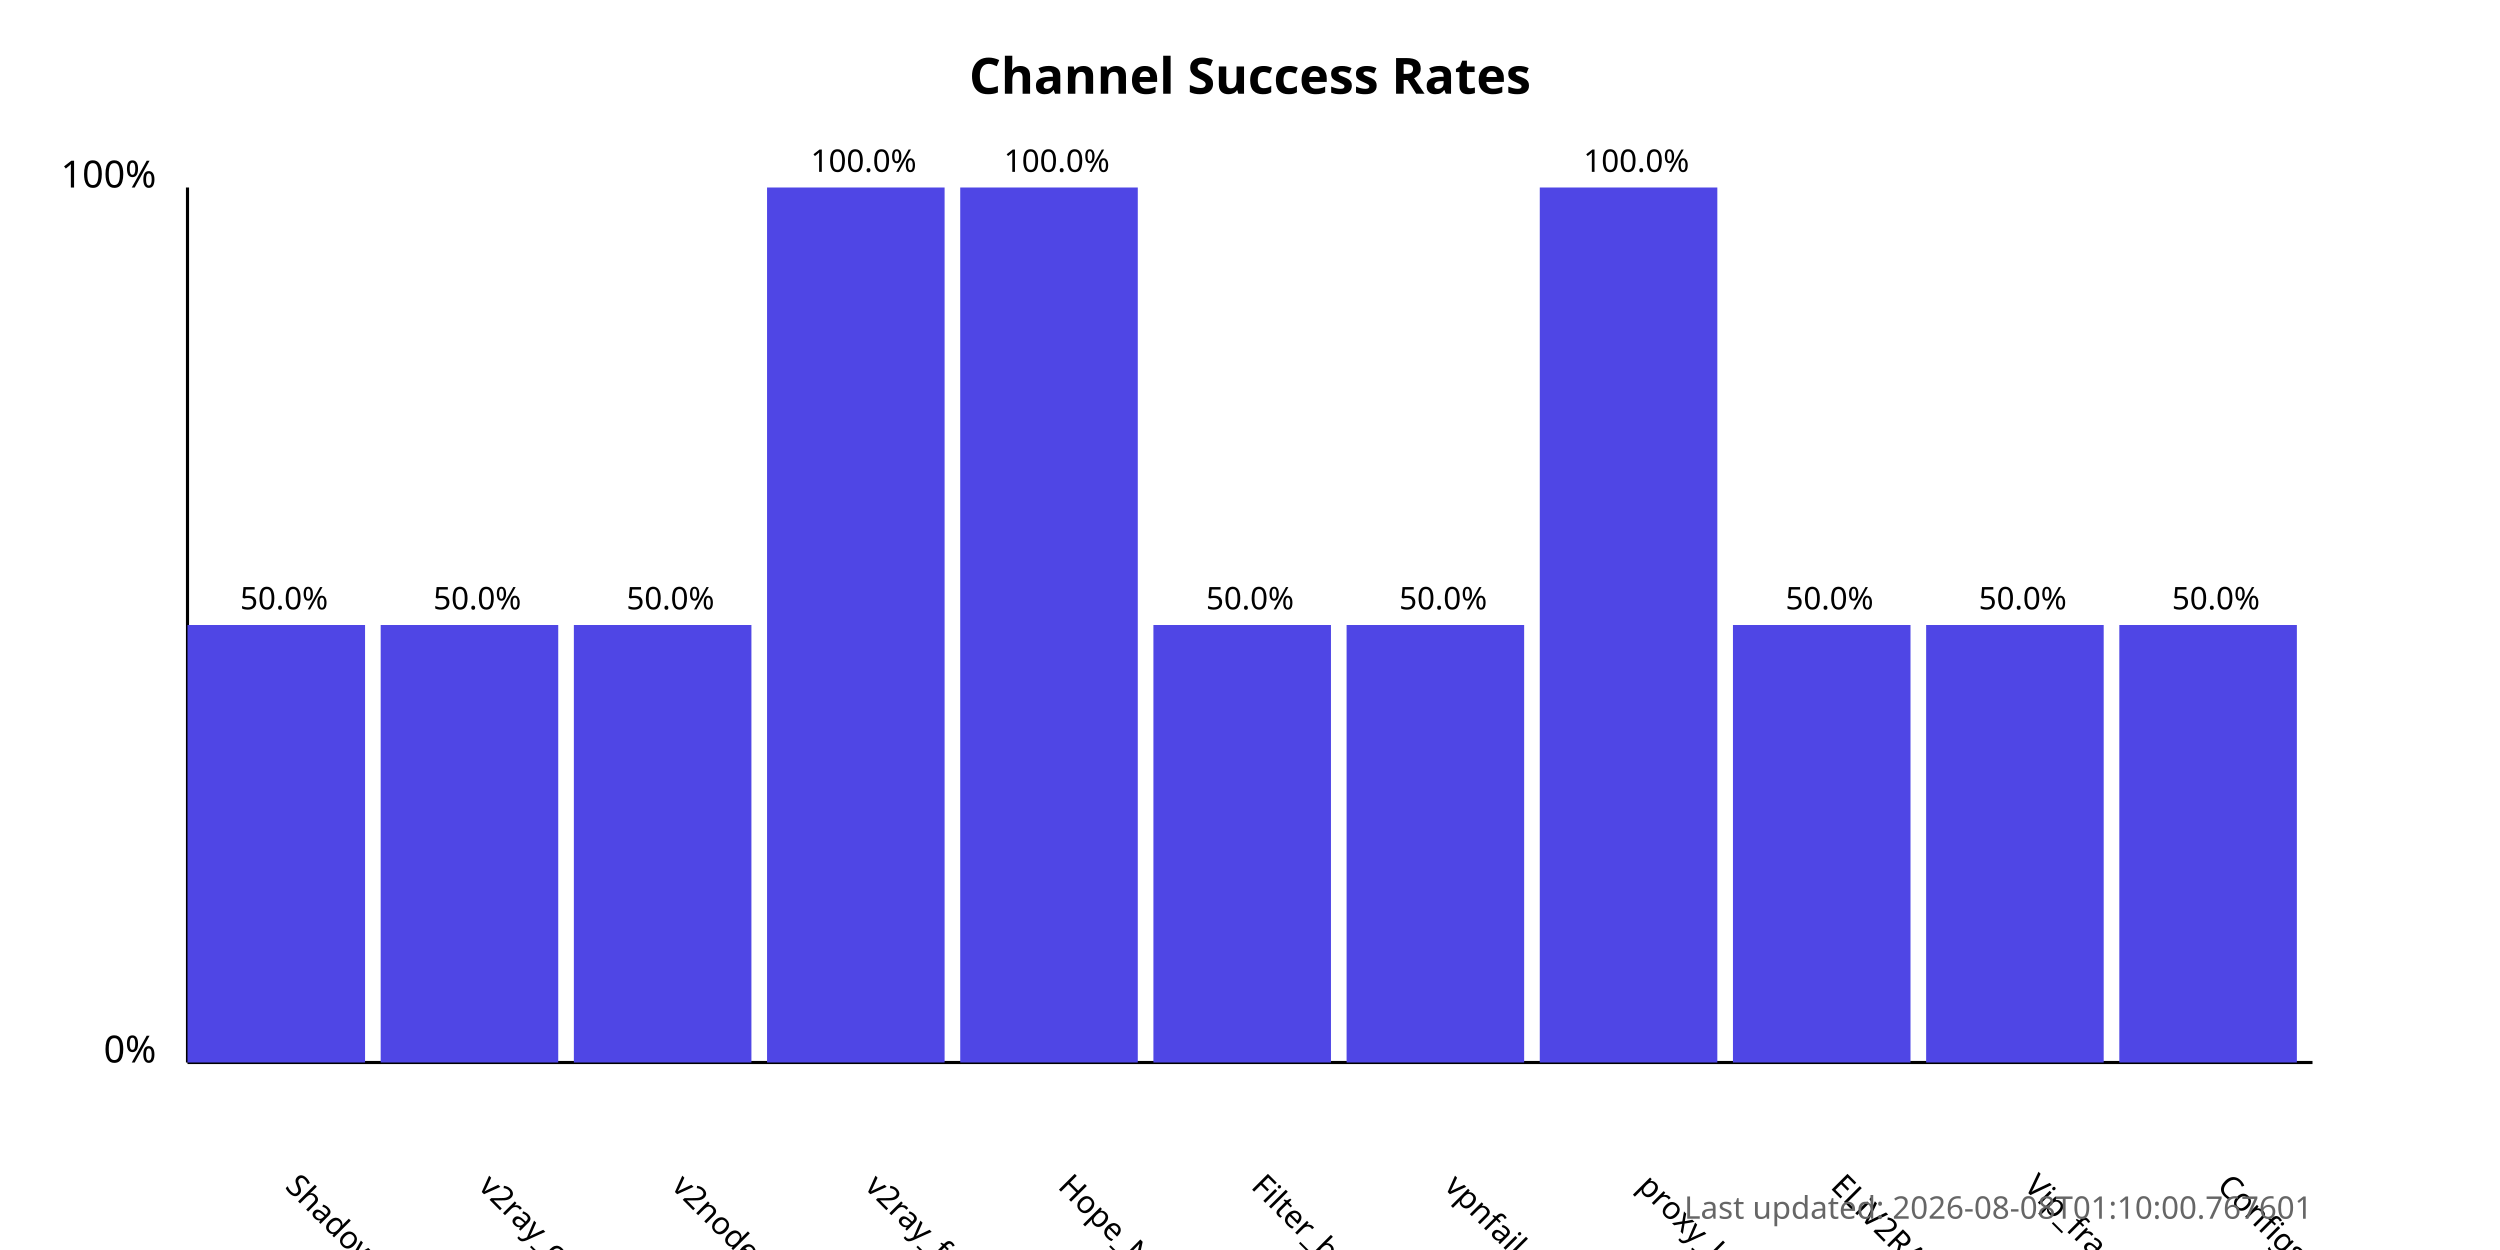
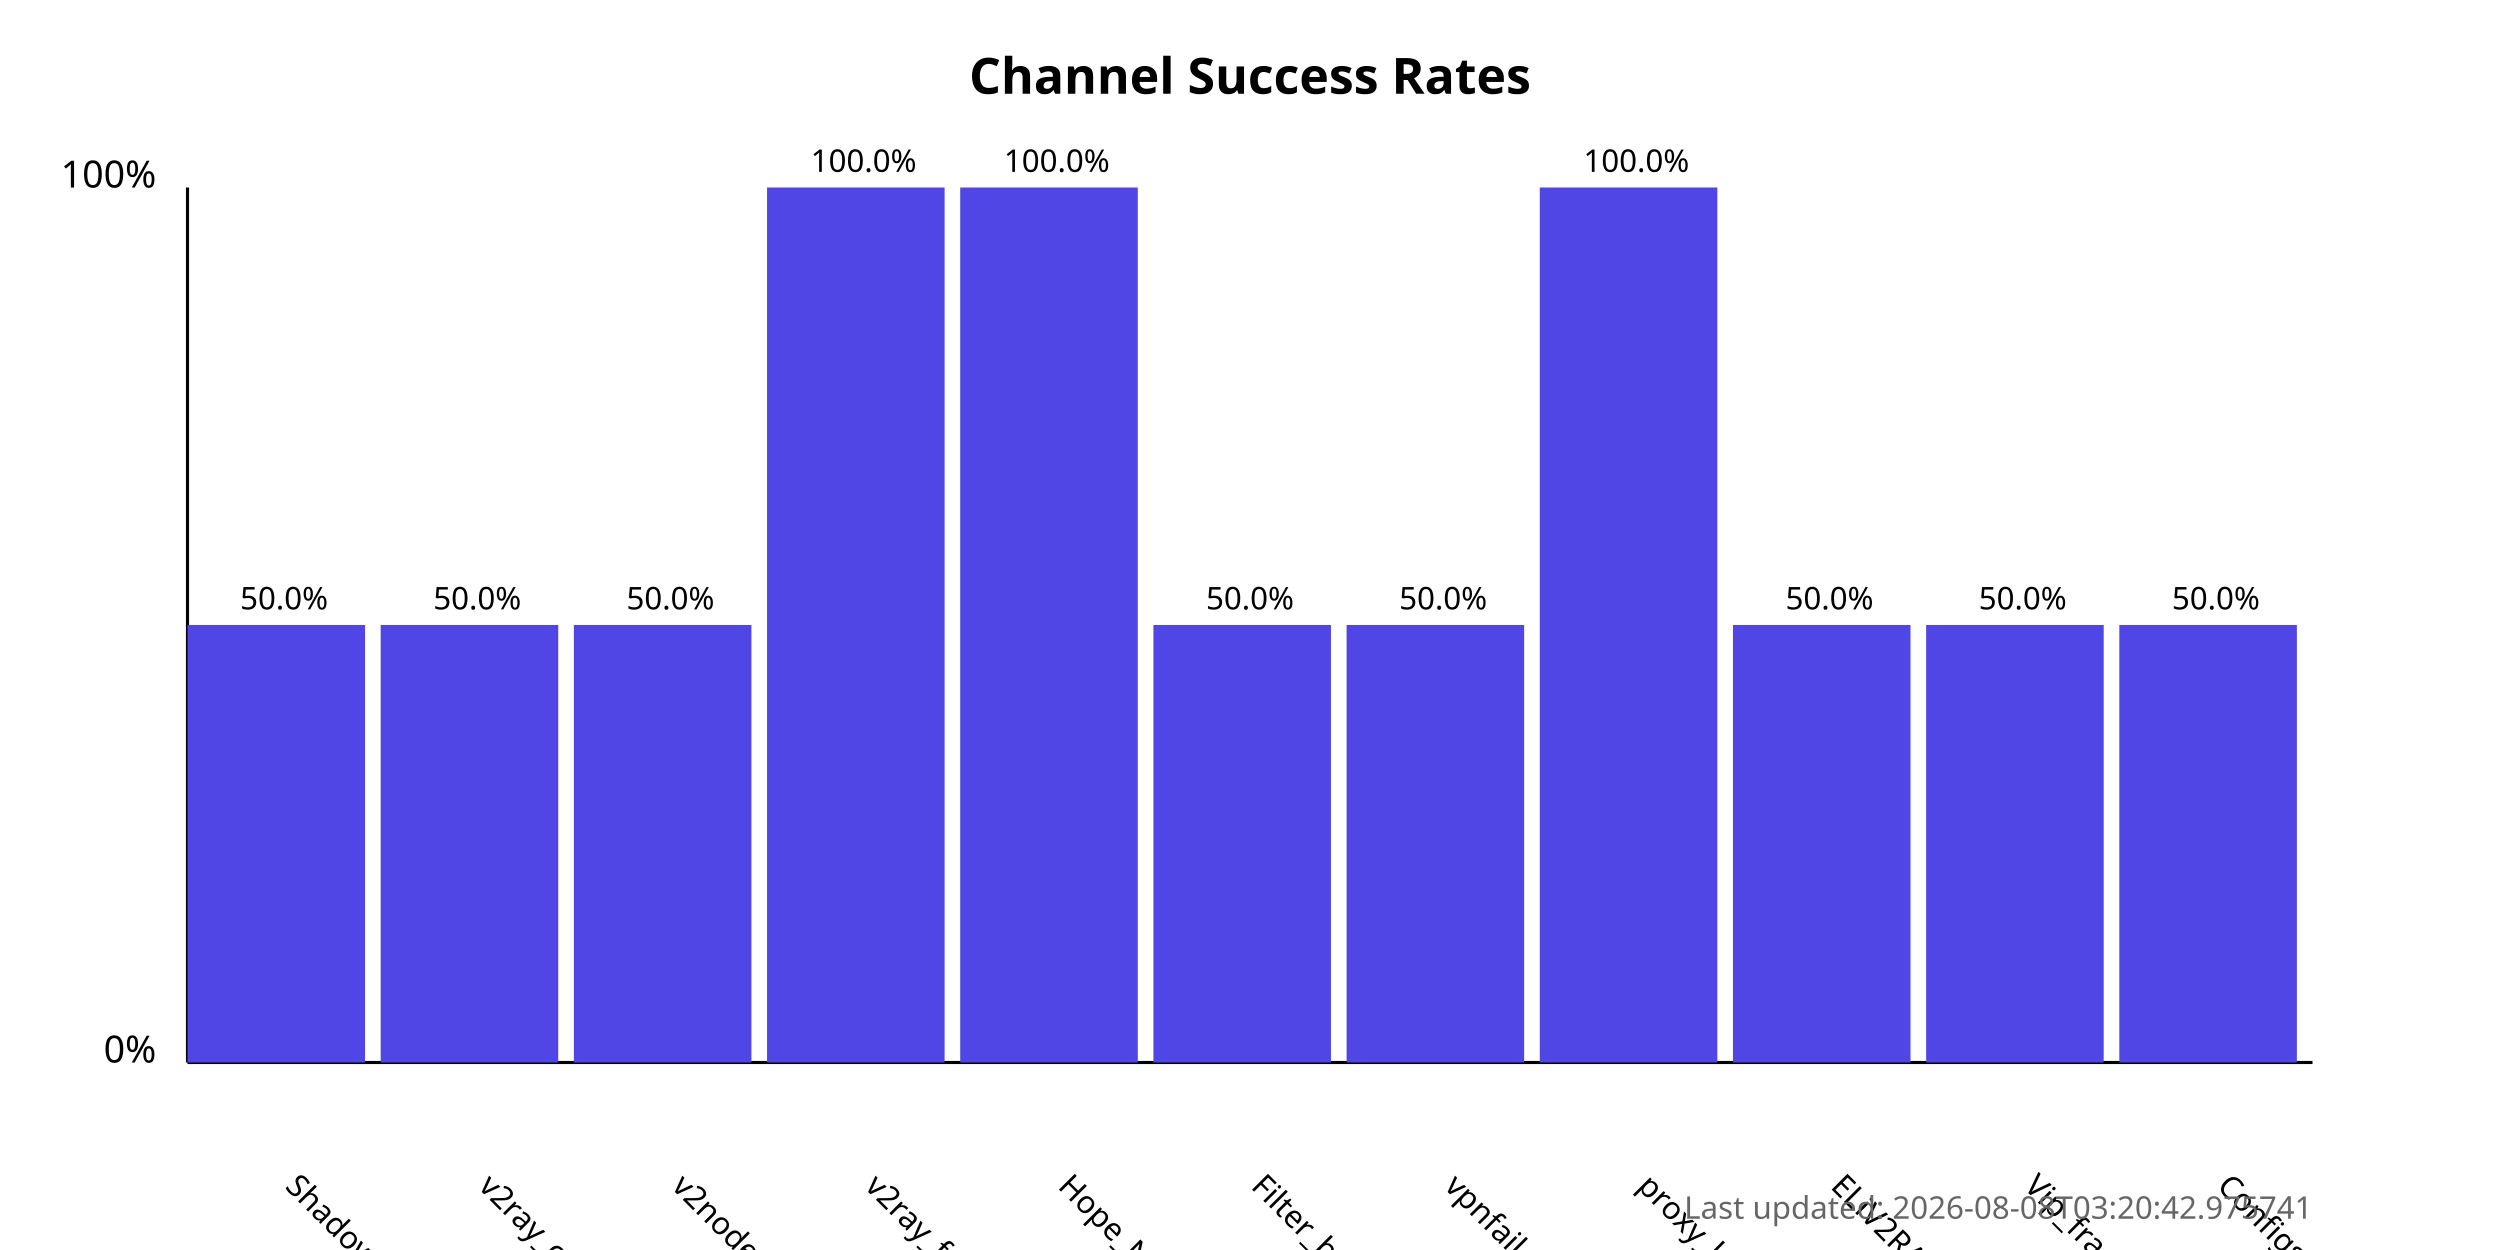
<svg xmlns="http://www.w3.org/2000/svg" width="800" height="400">
  <style>
            .chart-title { font: bold 16px sans-serif; }
            .axis-label { font: 12px sans-serif; }
            .tick-label { font: 10px sans-serif; }
            .bar { fill: #4f46e5; }
            .bar:hover { fill: #6366f1; }
            .timestamp { font: 10px sans-serif; fill: #666; }
        </style>
  <text x="400.0" y="30" text-anchor="middle" class="chart-title">
            Channel Success Rates
        </text>
  <line x1="60" y1="340" x2="60" y2="60" stroke="black" stroke-width="1" />
  <line x1="60" y1="340" x2="740" y2="340" stroke="black" stroke-width="1" />
  <text x="50" y="340" text-anchor="end" class="axis-label">0%</text>
  <text x="50" y="60" text-anchor="end" class="axis-label">100%</text>
  <g>
    <rect x="60" y="200.0" width="56.818" height="140.0" class="bar" />
    <text x="90.909" y="380" transform="rotate(45, 90.90909, 380)" text-anchor="start" class="tick-label">
                ShadowProxy66
            </text>
    <text x="90.909" y="195.0" text-anchor="middle" class="tick-label">
                50.0%
            </text>
  </g>
  <g>
    <rect x="121.818" y="200.0" width="56.818" height="140.0" class="bar" />
    <text x="152.727" y="380" transform="rotate(45, 152.7273, 380)" text-anchor="start" class="tick-label">
                v2ray_configs_pool
            </text>
    <text x="152.727" y="195.0" text-anchor="middle" class="tick-label">
                50.0%
            </text>
  </g>
  <g>
    <rect x="183.636" y="200.0" width="56.818" height="140.0" class="bar" />
    <text x="214.545" y="380" transform="rotate(45, 214.5455, 380)" text-anchor="start" class="tick-label">
                v2nodes
            </text>
    <text x="214.545" y="195.0" text-anchor="middle" class="tick-label">
                50.0%
            </text>
  </g>
  <g>
    <rect x="245.455" y="60.0" width="56.818" height="280.0" class="bar" />
    <text x="276.364" y="380" transform="rotate(45, 276.3636, 380)" text-anchor="start" class="tick-label">
                v2ray_free_conf
            </text>
    <text x="276.364" y="55.0" text-anchor="middle" class="tick-label">
                100.0%
            </text>
  </g>
  <g>
    <rect x="307.273" y="60.0" width="56.818" height="280.0" class="bar" />
    <text x="338.182" y="380" transform="rotate(45, 338.1818, 380)" text-anchor="start" class="tick-label">
                Hope_Net
            </text>
    <text x="338.182" y="55.0" text-anchor="middle" class="tick-label">
                100.0%
            </text>
  </g>
  <g>
    <rect x="369.091" y="200.0" width="56.818" height="140.0" class="bar" />
    <text x="400.0" y="380" transform="rotate(45, 400.0, 380)" text-anchor="start" class="tick-label">
                Filter_breaker
            </text>
    <text x="400.0" y="195.0" text-anchor="middle" class="tick-label">
                50.0%
            </text>
  </g>
  <g>
    <rect x="430.909" y="200.0" width="56.818" height="140.0" class="bar" />
    <text x="461.818" y="380" transform="rotate(45, 461.8182, 380)" text-anchor="start" class="tick-label">
                vpnfail_vless
            </text>
    <text x="461.818" y="195.0" text-anchor="middle" class="tick-label">
                50.0%
            </text>
  </g>
  <g>
    <rect x="492.727" y="60.0" width="56.818" height="280.0" class="bar" />
    <text x="523.636" y="380" transform="rotate(45, 523.6364, 380)" text-anchor="start" class="tick-label">
                proxy_kafee
            </text>
    <text x="523.636" y="55.0" text-anchor="middle" class="tick-label">
                100.0%
            </text>
  </g>
  <g>
    <rect x="554.545" y="200.0" width="56.818" height="140.0" class="bar" />
    <text x="585.455" y="380" transform="rotate(45, 585.4545, 380)" text-anchor="start" class="tick-label">
                ELiV2RAY
            </text>
    <text x="585.455" y="195.0" text-anchor="middle" class="tick-label">
                50.0%
            </text>
  </g>
  <g>
    <rect x="616.364" y="200.0" width="56.818" height="140.0" class="bar" />
    <text x="647.273" y="380" transform="rotate(45, 647.2727, 380)" text-anchor="start" class="tick-label">
                Vip_fragment_v2ray
            </text>
    <text x="647.273" y="195.0" text-anchor="middle" class="tick-label">
                50.0%
            </text>
  </g>
  <g>
    <rect x="678.182" y="200.0" width="56.818" height="140.0" class="bar" />
    <text x="709.091" y="380" transform="rotate(45, 709.0909, 380)" text-anchor="start" class="tick-label">
                ConfigsHubPlus
            </text>
    <text x="709.091" y="195.0" text-anchor="middle" class="tick-label">
                50.0%
            </text>
  </g>
  <text x="740" y="390" text-anchor="end" class="timestamp">
-             Last updated: 2026-08-08T01:10:00.767601
+             Last updated: 2026-08-08T03:20:42.975741
        </text>
</svg>
